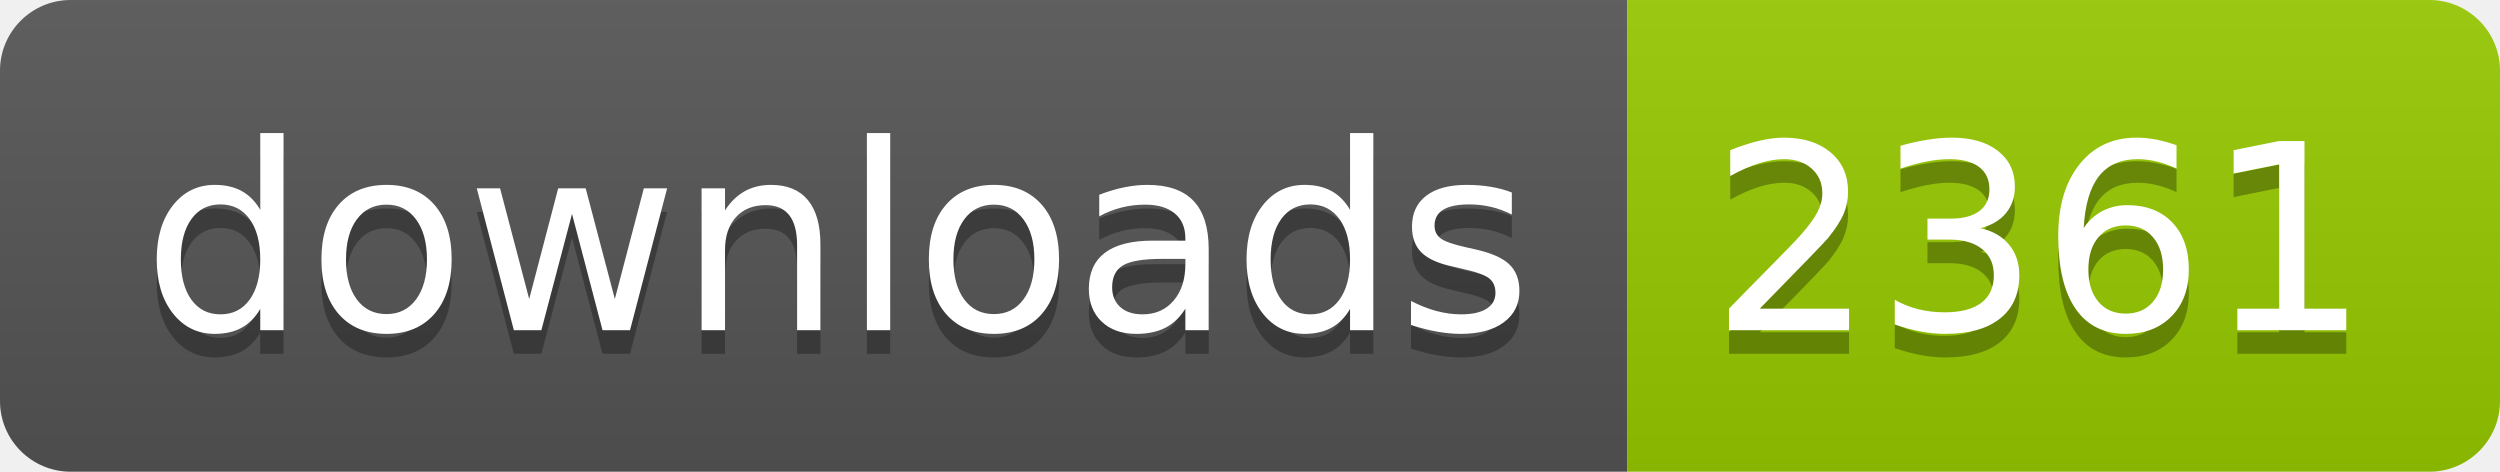
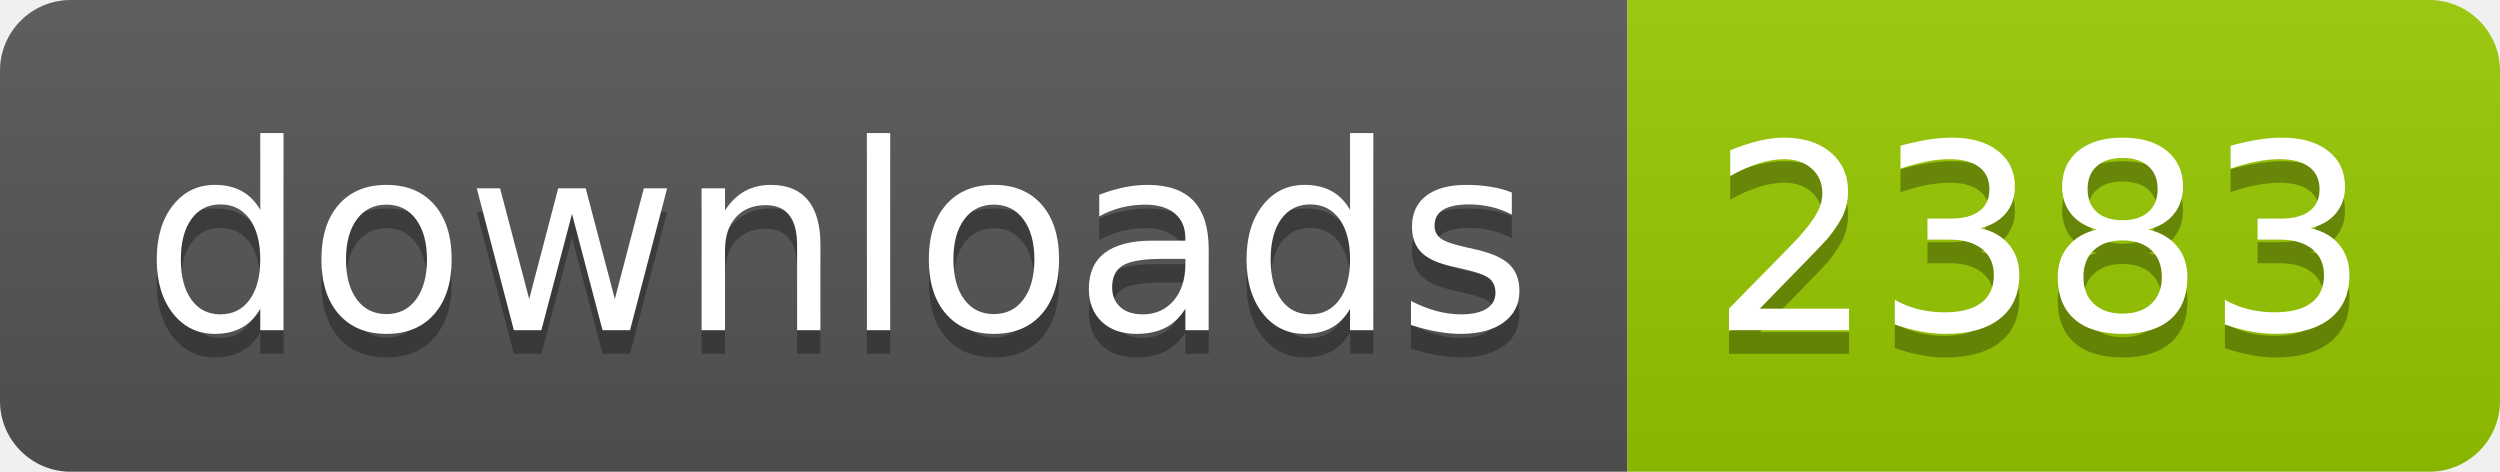
- <svg xmlns="http://www.w3.org/2000/svg" width="106" height="20" role="img" aria-label="downloads: 2361">
+ <svg xmlns="http://www.w3.org/2000/svg" width="106" height="20" role="img" aria-label="downloads: 2383">
  <linearGradient id="s" x2="0" y2="100%">
    <stop offset="0" stop-color="#bbb" stop-opacity=".1" />
    <stop offset="1" stop-opacity=".1" />
  </linearGradient>
  <clipPath id="r">
    <rect width="106" height="20" rx="3" fill="#fff" />
  </clipPath>
  <g clip-path="url(#r)">
    <rect width="69" height="20" fill="#555" />
    <rect x="69" width="37" height="20" fill="#97ca00" />
    <rect width="106" height="20" fill="url(#s)" />
  </g>
  <g fill="#fff" text-anchor="middle" font-family="Verdana,Geneva,DejaVu Sans,sans-serif" text-rendering="geometricPrecision" font-size="110">
    <text aria-hidden="true" x="355" y="150" fill="#010101" fill-opacity=".3" transform="scale(.1)" textLength="590">downloads</text>
    <text x="355" y="140" transform="scale(.1)" fill="#fff" textLength="590">downloads</text>
-     <text aria-hidden="true" x="865" y="150" fill="#010101" fill-opacity=".3" transform="scale(.1)" textLength="270">2361</text>
-     <text x="865" y="140" transform="scale(.1)" fill="#fff" textLength="270">2361</text>
+     <text aria-hidden="true" x="865" y="150" fill="#010101" fill-opacity=".3" transform="scale(.1)" textLength="270">2383</text>
+     <text x="865" y="140" transform="scale(.1)" fill="#fff" textLength="270">2383</text>
  </g>
</svg>
